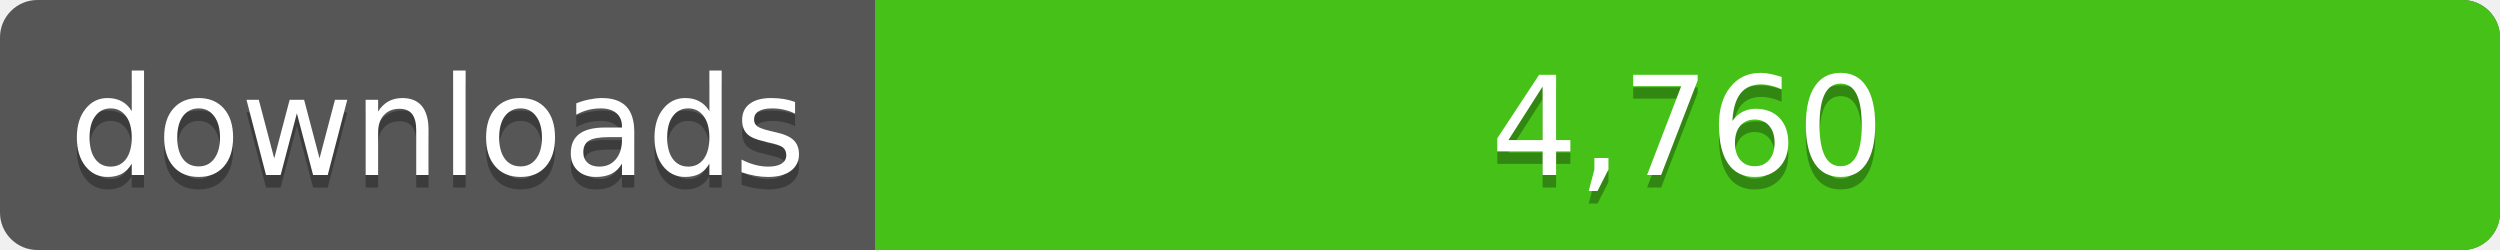
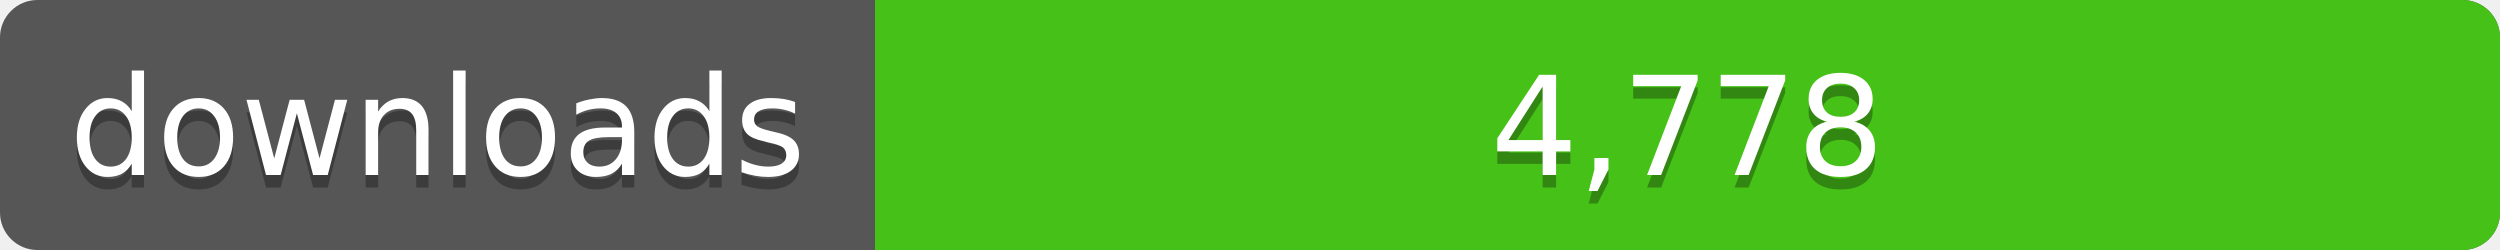
<svg xmlns="http://www.w3.org/2000/svg" width="200" height="20">
  <linearGradient id="a" x2="0" y2="100%%">
    <stop offset="0" stop-color="#bbb" stop-opacity=".1" />
    <stop offset="1" stop-opacity=".1" />
  </linearGradient>
  <rect rx="3" width="200" height="20" fill="#555" />
  <rect rx="3" x="70" width="130" height="20" fill="#4c1" />
  <path fill="#4c1" d="M70 0h4v20h-4z" />
  <rect rx="3" width="200" height="20" fill="url(#a)" />
  <g fill="#fff" text-anchor="middle" font-family="DejaVu Sans,Verdana,Geneva,sans-serif" font-size="11">
    <text x="35" y="15" fill="#010101" fill-opacity=".3">downloads</text>
    <text x="35" y="14">downloads</text>
-     <text x="135" y="15" fill="#010101" fill-opacity=".3">4,760</text>
-     <text x="135" y="14">4,760</text>
+     <text x="135" y="15" fill="#010101" fill-opacity=".3">4,778</text>
+     <text x="135" y="14">4,778</text>
  </g>
</svg>
